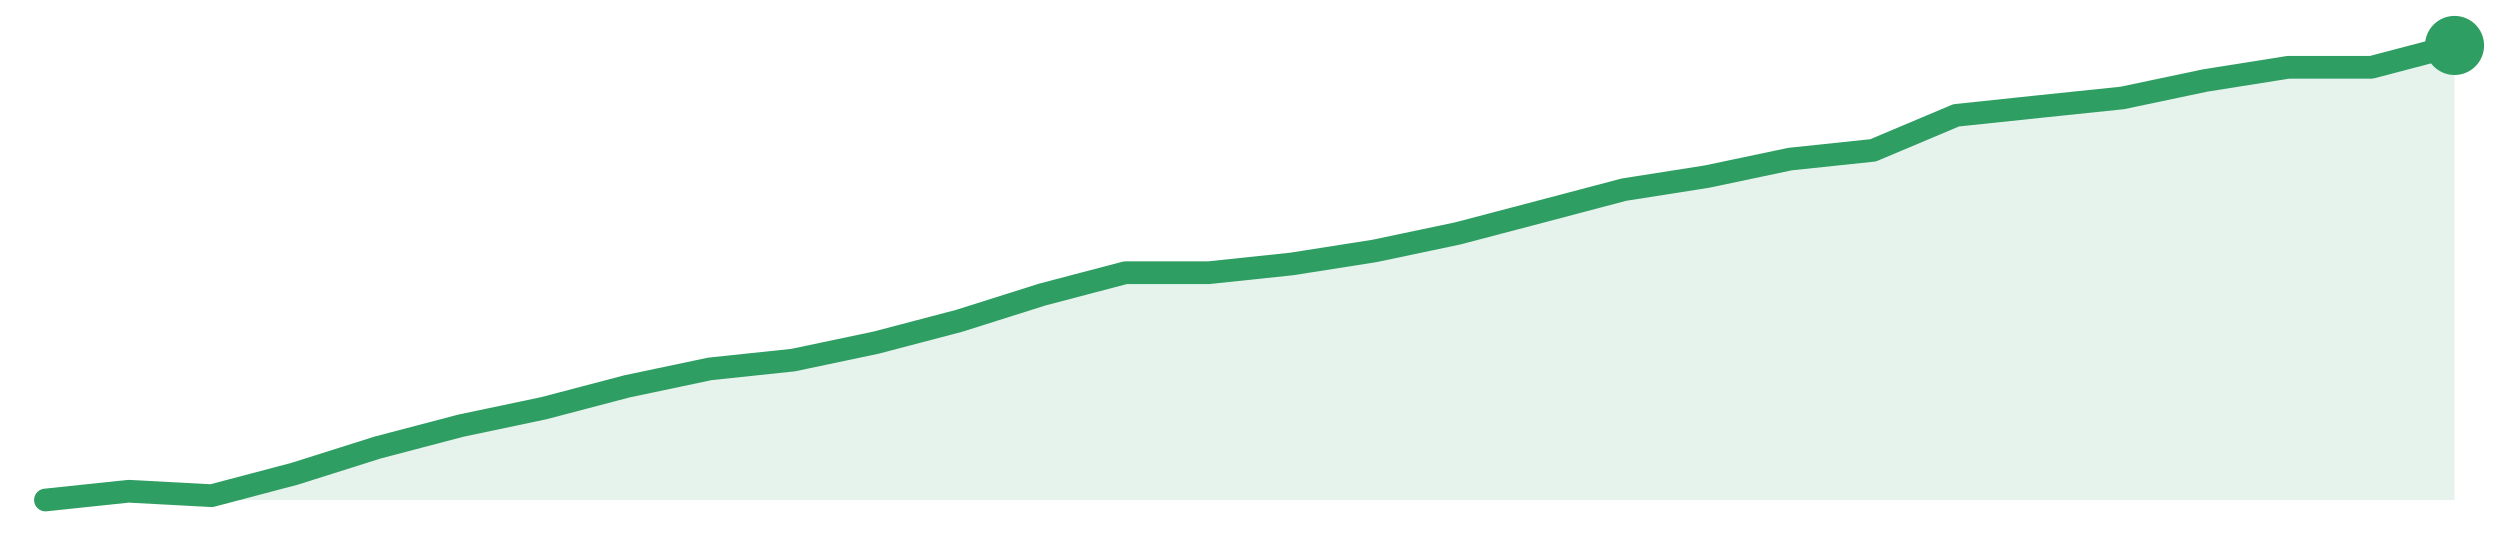
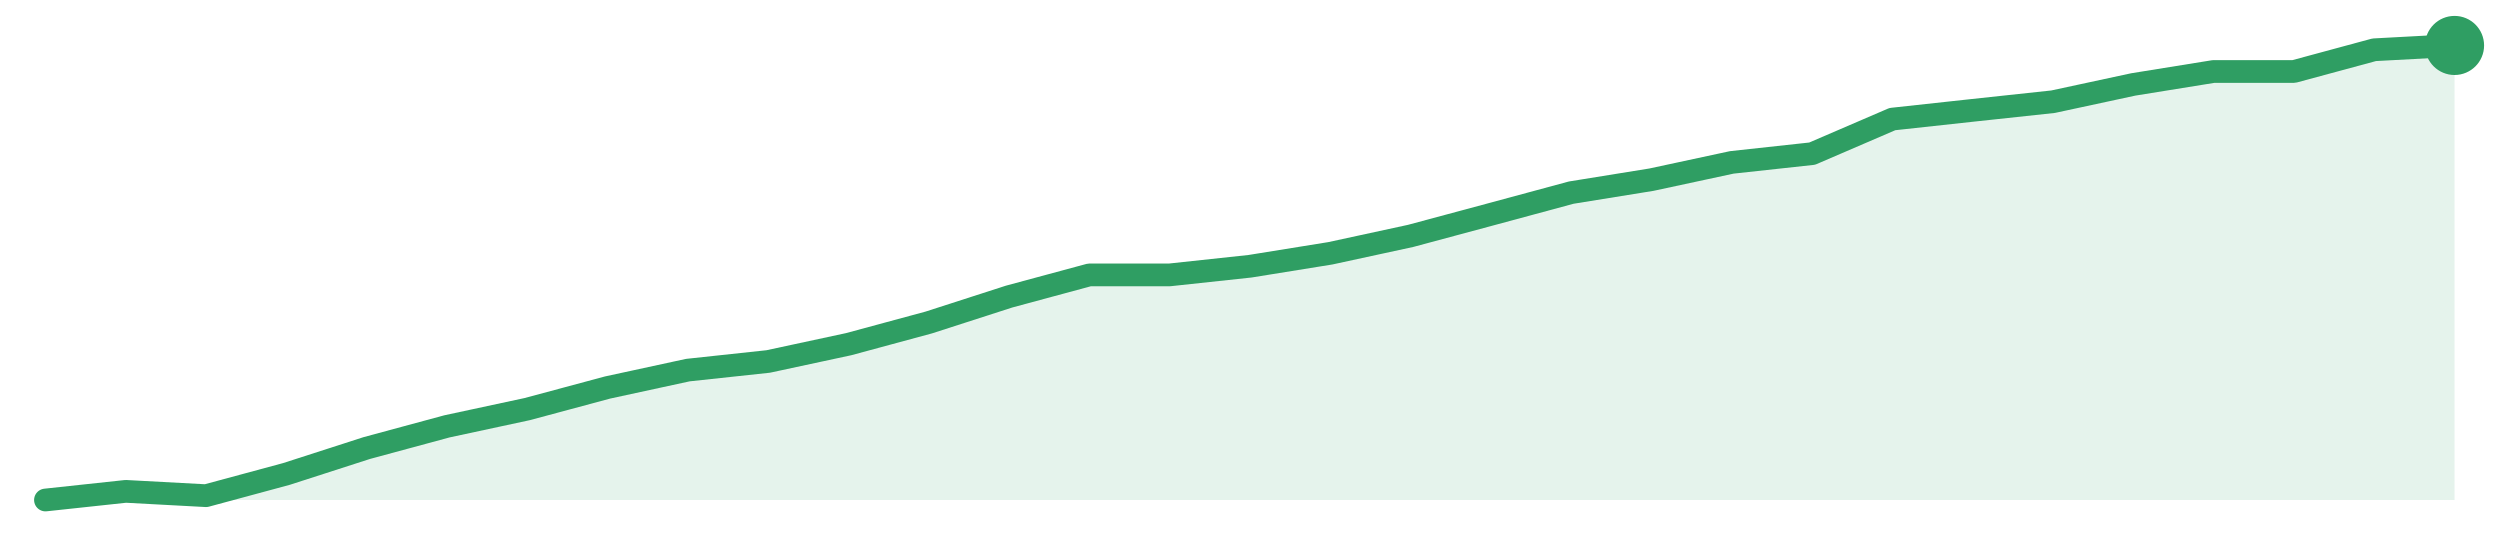
<svg xmlns="http://www.w3.org/2000/svg" width="220" height="48" viewBox="0 0 220 48" role="img" aria-label="trend">
-   <path d="M4.0,44.0 L4.0,44.0 L11.31,43.23 L18.62,43.62 L25.93,41.69 L33.24,39.38 L40.55,37.46 L47.86,35.92 L55.17,34.0 L62.48,32.46 L69.79,31.69 L77.1,30.15 L84.41,28.23 L91.72,25.92 L99.03,24.0 L106.34,24.0 L113.66,23.23 L120.97,22.08 L128.28,20.54 L135.59,18.62 L142.9,16.69 L150.21,15.54 L157.52,14.0 L164.83,13.23 L172.14,10.15 L179.45,9.38 L186.76,8.62 L194.07,7.08 L201.38,5.92 L208.69,5.92 L216.0,4.0 L216.0,44.0 Z" fill="#2f9e631f" />
-   <path d="M4.0,44.0 L11.31,43.23 L18.62,43.62 L25.93,41.69 L33.24,39.38 L40.55,37.46 L47.86,35.92 L55.17,34.0 L62.48,32.46 L69.79,31.69 L77.1,30.15 L84.41,28.23 L91.72,25.92 L99.03,24.0 L106.34,24.0 L113.66,23.23 L120.97,22.08 L128.28,20.54 L135.59,18.62 L142.9,16.69 L150.21,15.54 L157.52,14.0 L164.83,13.23 L172.14,10.15 L179.45,9.38 L186.76,8.62 L194.07,7.08 L201.38,5.92 L208.69,5.92 L216.0,4.0" fill="none" stroke="#2f9e63" stroke-width="2" stroke-linejoin="round" stroke-linecap="round" />
+   <path d="M4.0,44.0 L4.0,44.0 L11.07,43.24 L18.13,43.62 L25.2,41.71 L32.27,39.43 L39.33,37.52 L46.4,36.0 L53.47,34.1 L60.53,32.57 L67.6,31.81 L74.67,30.29 L81.73,28.38 L88.8,26.1 L95.87,24.19 L102.93,24.19 L110.0,23.43 L117.07,22.29 L124.13,20.76 L131.2,18.86 L138.27,16.95 L145.33,15.81 L152.4,14.29 L159.47,13.52 L166.53,10.48 L173.6,9.71 L180.67,8.95 L187.73,7.43 L194.8,6.29 L201.87,6.29 L208.93,4.38 L216.0,4.0 L216.0,44.0 Z" fill="#2f9e631f" />
+   <path d="M4.0,44.0 L11.07,43.24 L18.13,43.62 L25.2,41.71 L32.27,39.43 L39.33,37.52 L46.4,36.0 L53.47,34.1 L60.53,32.57 L67.6,31.81 L74.67,30.29 L81.73,28.38 L88.8,26.1 L95.87,24.19 L102.93,24.19 L110.0,23.43 L117.07,22.29 L124.13,20.76 L131.2,18.86 L138.27,16.95 L145.33,15.81 L152.4,14.29 L159.47,13.52 L166.53,10.48 L173.6,9.71 L180.67,8.95 L187.73,7.43 L194.8,6.29 L201.87,6.29 L208.93,4.38 L216.0,4.0" fill="none" stroke="#2f9e63" stroke-width="2" stroke-linejoin="round" stroke-linecap="round" />
  <circle cx="216.0" cy="4.0" r="2.6" fill="#2f9e63" />
</svg>
